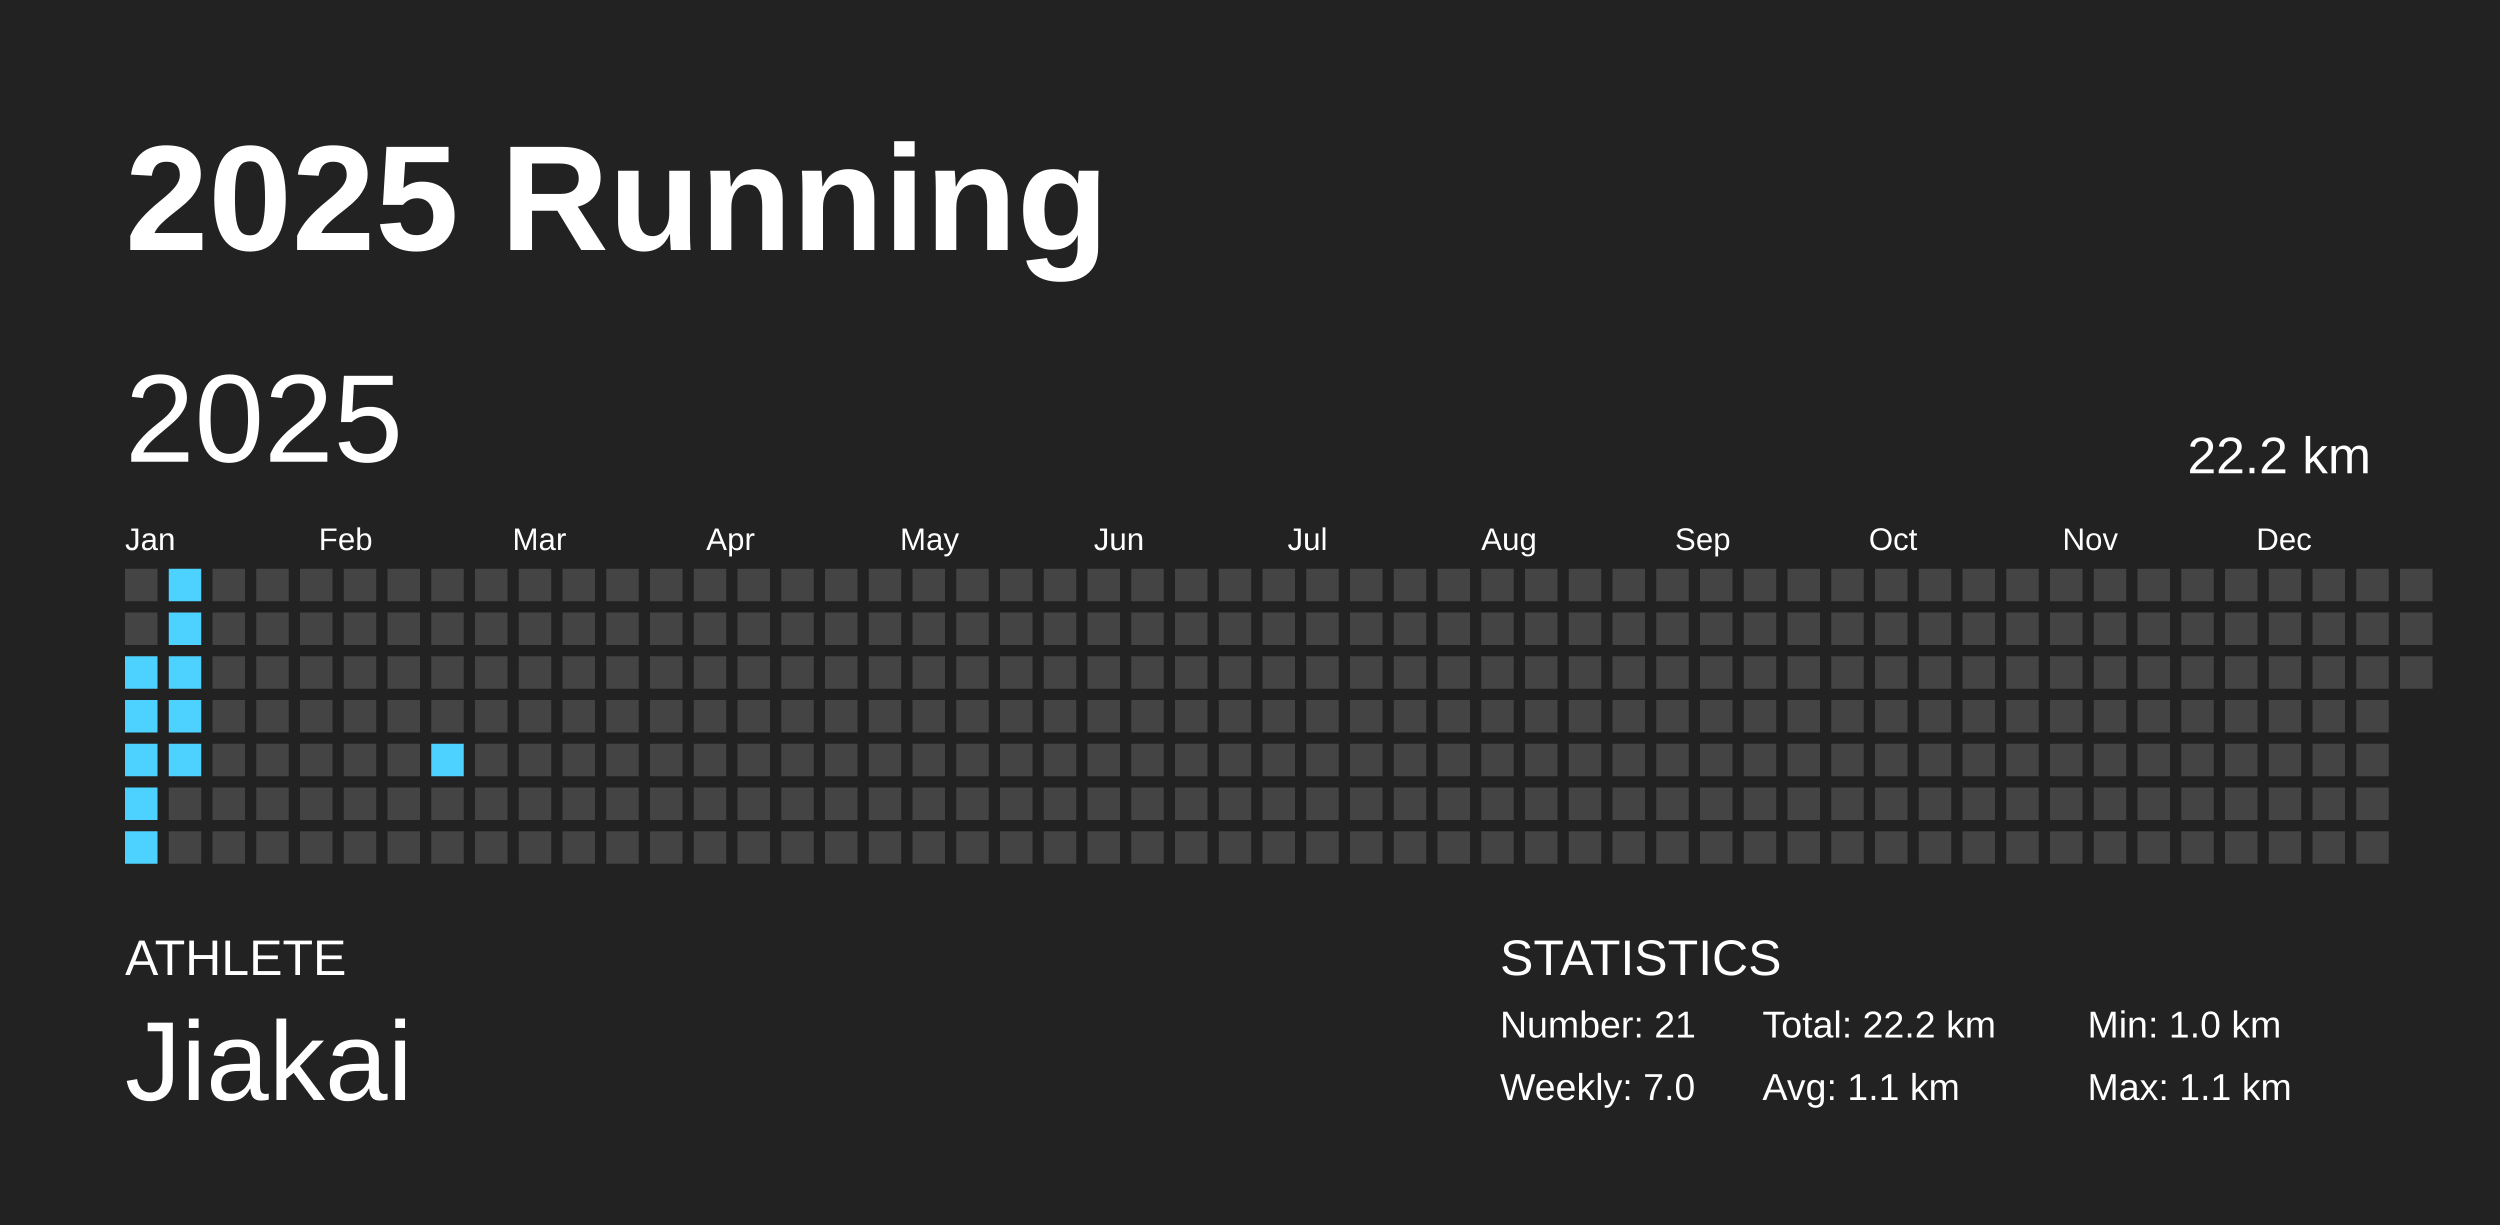
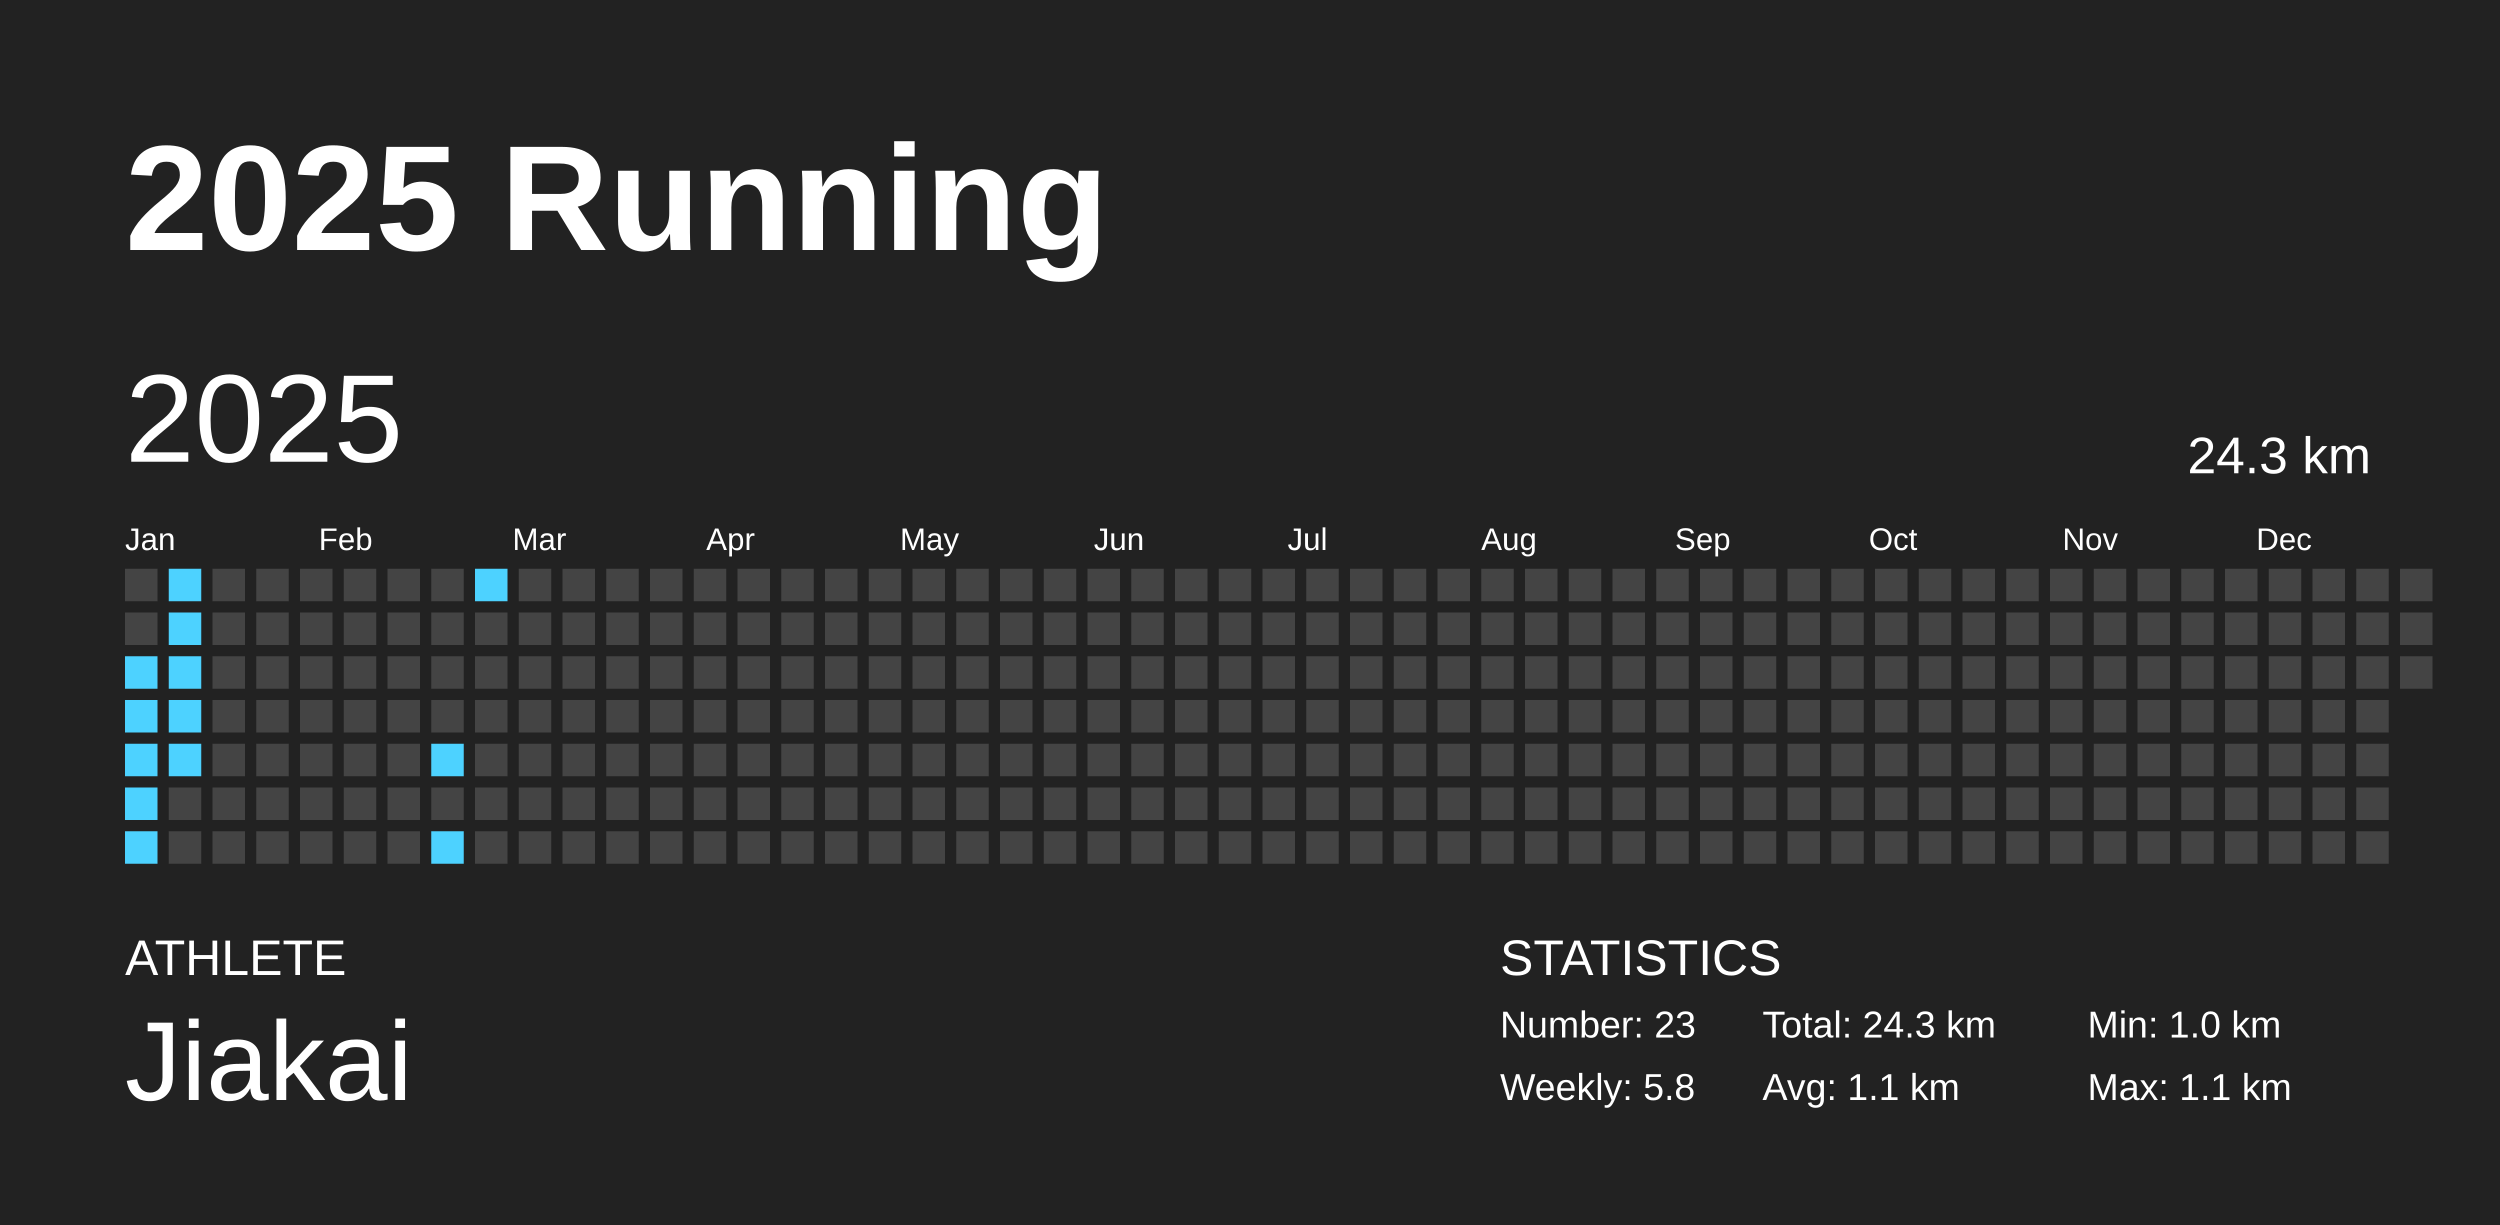
<svg xmlns="http://www.w3.org/2000/svg" baseProfile="full" height="98mm" version="1.1" viewBox="0,0,200,98" width="200mm">
  <defs />
  <rect fill="#222222" height="98" width="200" x="0" y="0" />
  <text fill="#FFFFFF" style="font-size:12px; font-family:Arial; font-weight:bold;" x="10" y="20">2025 Running</text>
  <text fill="#FFFFFF" style="font-size:4px; font-family:Arial" x="10" y="78">ATHLETE</text>
  <text fill="#FFFFFF" style="font-size:9px; font-family:Arial" x="10" y="88">Jiakai</text>
  <text fill="#FFFFFF" style="font-size:4px; font-family:Arial" x="120" y="78">STATISTICS</text>
-   <text fill="#FFFFFF" style="font-size:3px; font-family:Arial" x="120" y="83">Number: 21</text>
-   <text fill="#FFFFFF" style="font-size:3px; font-family:Arial" x="120" y="88">Weekly: 7.0</text>
-   <text fill="#FFFFFF" style="font-size:3px; font-family:Arial" x="141" y="83">Total: 22.2 km</text>
+   <text fill="#FFFFFF" style="font-size:3px; font-family:Arial" x="120" y="83">Number: 23</text>
+   <text fill="#FFFFFF" style="font-size:3px; font-family:Arial" x="120" y="88">Weekly: 5.8</text>
+   <text fill="#FFFFFF" style="font-size:3px; font-family:Arial" x="141" y="83">Total: 24.3 km</text>
  <text fill="#FFFFFF" style="font-size:3px; font-family:Arial" x="141" y="88">Avg: 1.1 km</text>
  <text fill="#FFFFFF" style="font-size:3px; font-family:Arial" x="167" y="83">Min: 1.0 km</text>
  <text fill="#FFFFFF" style="font-size:3px; font-family:Arial" x="167" y="88">Max: 1.1 km</text>
  <text dominant-baseline="hanging" fill="#FFFFFF" style="font-size:10.0px; font-family:Arial;" x="10" y="30">2025</text>
-   <text dominant-baseline="hanging" fill="#FFFFFF" style="font-size:4.125px; font-family:Arial;" x="175" y="35">22.2 km</text>
+   <text dominant-baseline="hanging" fill="#FFFFFF" style="font-size:4.125px; font-family:Arial;" x="175" y="35">24.3 km</text>
  <text fill="#FFFFFF" style="font-size:2.5px; font-family:Arial" x="10.0" y="44">Jan</text>
  <text fill="#FFFFFF" style="font-size:2.5px; font-family:Arial" x="25.5" y="44">Feb</text>
  <text fill="#FFFFFF" style="font-size:2.5px; font-family:Arial" x="41.0" y="44">Mar</text>
  <text fill="#FFFFFF" style="font-size:2.5px; font-family:Arial" x="56.5" y="44">Apr</text>
  <text fill="#FFFFFF" style="font-size:2.5px; font-family:Arial" x="72.0" y="44">May</text>
  <text fill="#FFFFFF" style="font-size:2.5px; font-family:Arial" x="87.5" y="44">Jun</text>
  <text fill="#FFFFFF" style="font-size:2.5px; font-family:Arial" x="103.0" y="44">Jul</text>
  <text fill="#FFFFFF" style="font-size:2.5px; font-family:Arial" x="118.5" y="44">Aug</text>
  <text fill="#FFFFFF" style="font-size:2.5px; font-family:Arial" x="134.0" y="44">Sep</text>
  <text fill="#FFFFFF" style="font-size:2.5px; font-family:Arial" x="149.5" y="44">Oct</text>
  <text fill="#FFFFFF" style="font-size:2.5px; font-family:Arial" x="165.0" y="44">Nov</text>
  <text fill="#FFFFFF" style="font-size:2.5px; font-family:Arial" x="180.5" y="44">Dec</text>
  <rect fill="#444444" height="2.6" width="2.6" x="10.0" y="45.5" />
  <rect fill="#444444" height="2.6" width="2.6" x="10.0" y="49.0" />
  <rect fill="#4dd2ff" height="2.6" width="2.6" x="10.0" y="52.5" />
  <rect fill="#4dd2ff" height="2.6" width="2.6" x="10.0" y="56.0" />
  <rect fill="#4dd2ff" height="2.6" width="2.6" x="10.0" y="59.5" />
  <rect fill="#4dd2ff" height="2.6" width="2.6" x="10.0" y="63.0" />
  <rect fill="#4dd2ff" height="2.6" width="2.6" x="10.0" y="66.5" />
  <rect fill="#4dd2ff" height="2.6" width="2.6" x="13.5" y="45.5" />
  <rect fill="#4dd2ff" height="2.6" width="2.6" x="13.5" y="49.0" />
  <rect fill="#4dd2ff" height="2.6" width="2.6" x="13.5" y="52.5" />
  <rect fill="#4dd2ff" height="2.6" width="2.6" x="13.5" y="56.0" />
  <rect fill="#4dd2ff" height="2.6" width="2.6" x="13.5" y="59.5" />
  <rect fill="#444444" height="2.6" width="2.6" x="13.5" y="63.0" />
  <rect fill="#444444" height="2.6" width="2.6" x="13.5" y="66.5" />
  <rect fill="#444444" height="2.6" width="2.6" x="17.0" y="45.5" />
  <rect fill="#444444" height="2.6" width="2.6" x="17.0" y="49.0" />
  <rect fill="#444444" height="2.6" width="2.6" x="17.0" y="52.5" />
  <rect fill="#444444" height="2.6" width="2.6" x="17.0" y="56.0" />
  <rect fill="#444444" height="2.6" width="2.6" x="17.0" y="59.5" />
  <rect fill="#444444" height="2.6" width="2.6" x="17.0" y="63.0" />
  <rect fill="#444444" height="2.6" width="2.6" x="17.0" y="66.5" />
  <rect fill="#444444" height="2.6" width="2.6" x="20.5" y="45.5" />
  <rect fill="#444444" height="2.6" width="2.6" x="20.5" y="49.0" />
  <rect fill="#444444" height="2.6" width="2.6" x="20.5" y="52.5" />
  <rect fill="#444444" height="2.6" width="2.6" x="20.5" y="56.0" />
  <rect fill="#444444" height="2.6" width="2.6" x="20.5" y="59.5" />
  <rect fill="#444444" height="2.6" width="2.6" x="20.5" y="63.0" />
  <rect fill="#444444" height="2.6" width="2.6" x="20.5" y="66.5" />
  <rect fill="#444444" height="2.6" width="2.6" x="24.0" y="45.5" />
  <rect fill="#444444" height="2.6" width="2.6" x="24.0" y="49.0" />
  <rect fill="#444444" height="2.6" width="2.6" x="24.0" y="52.5" />
  <rect fill="#444444" height="2.6" width="2.6" x="24.0" y="56.0" />
  <rect fill="#444444" height="2.6" width="2.6" x="24.0" y="59.5" />
  <rect fill="#444444" height="2.6" width="2.6" x="24.0" y="63.0" />
  <rect fill="#444444" height="2.6" width="2.6" x="24.0" y="66.5" />
  <rect fill="#444444" height="2.6" width="2.6" x="27.5" y="45.5" />
  <rect fill="#444444" height="2.6" width="2.6" x="27.5" y="49.0" />
  <rect fill="#444444" height="2.6" width="2.6" x="27.5" y="52.5" />
  <rect fill="#444444" height="2.6" width="2.6" x="27.5" y="56.0" />
  <rect fill="#444444" height="2.6" width="2.6" x="27.5" y="59.5" />
  <rect fill="#444444" height="2.6" width="2.6" x="27.5" y="63.0" />
  <rect fill="#444444" height="2.6" width="2.6" x="27.5" y="66.5" />
  <rect fill="#444444" height="2.6" width="2.6" x="31.0" y="45.5" />
  <rect fill="#444444" height="2.6" width="2.6" x="31.0" y="49.0" />
  <rect fill="#444444" height="2.6" width="2.6" x="31.0" y="52.5" />
  <rect fill="#444444" height="2.6" width="2.6" x="31.0" y="56.0" />
  <rect fill="#444444" height="2.6" width="2.6" x="31.0" y="59.5" />
  <rect fill="#444444" height="2.6" width="2.6" x="31.0" y="63.0" />
  <rect fill="#444444" height="2.6" width="2.6" x="31.0" y="66.5" />
  <rect fill="#444444" height="2.6" width="2.6" x="34.5" y="45.5" />
  <rect fill="#444444" height="2.6" width="2.6" x="34.5" y="49.0" />
  <rect fill="#444444" height="2.6" width="2.6" x="34.5" y="52.5" />
  <rect fill="#444444" height="2.6" width="2.6" x="34.5" y="56.0" />
  <rect fill="#4dd2ff" height="2.6" width="2.6" x="34.5" y="59.5" />
  <rect fill="#444444" height="2.6" width="2.6" x="34.5" y="63.0" />
-   <rect fill="#444444" height="2.6" width="2.6" x="34.5" y="66.5" />
-   <rect fill="#444444" height="2.6" width="2.6" x="38.0" y="45.5" />
+   <rect fill="#4dd2ff" height="2.6" width="2.6" x="34.5" y="66.5" />
+   <rect fill="#4dd2ff" height="2.6" width="2.6" x="38.0" y="45.5" />
  <rect fill="#444444" height="2.6" width="2.6" x="38.0" y="49.0" />
  <rect fill="#444444" height="2.6" width="2.6" x="38.0" y="52.5" />
  <rect fill="#444444" height="2.6" width="2.6" x="38.0" y="56.0" />
  <rect fill="#444444" height="2.6" width="2.6" x="38.0" y="59.5" />
  <rect fill="#444444" height="2.6" width="2.6" x="38.0" y="63.0" />
  <rect fill="#444444" height="2.6" width="2.6" x="38.0" y="66.5" />
  <rect fill="#444444" height="2.6" width="2.6" x="41.5" y="45.5" />
  <rect fill="#444444" height="2.6" width="2.6" x="41.5" y="49.0" />
  <rect fill="#444444" height="2.6" width="2.6" x="41.5" y="52.5" />
  <rect fill="#444444" height="2.6" width="2.6" x="41.5" y="56.0" />
  <rect fill="#444444" height="2.6" width="2.6" x="41.5" y="59.5" />
  <rect fill="#444444" height="2.6" width="2.6" x="41.5" y="63.0" />
  <rect fill="#444444" height="2.6" width="2.6" x="41.5" y="66.5" />
  <rect fill="#444444" height="2.6" width="2.6" x="45.0" y="45.5" />
  <rect fill="#444444" height="2.6" width="2.6" x="45.0" y="49.0" />
  <rect fill="#444444" height="2.6" width="2.6" x="45.0" y="52.5" />
  <rect fill="#444444" height="2.6" width="2.6" x="45.0" y="56.0" />
  <rect fill="#444444" height="2.6" width="2.6" x="45.0" y="59.5" />
  <rect fill="#444444" height="2.6" width="2.6" x="45.0" y="63.0" />
  <rect fill="#444444" height="2.6" width="2.6" x="45.0" y="66.5" />
  <rect fill="#444444" height="2.6" width="2.6" x="48.5" y="45.5" />
  <rect fill="#444444" height="2.6" width="2.6" x="48.5" y="49.0" />
  <rect fill="#444444" height="2.6" width="2.6" x="48.5" y="52.5" />
  <rect fill="#444444" height="2.6" width="2.6" x="48.5" y="56.0" />
  <rect fill="#444444" height="2.6" width="2.6" x="48.5" y="59.5" />
  <rect fill="#444444" height="2.6" width="2.6" x="48.5" y="63.0" />
  <rect fill="#444444" height="2.6" width="2.6" x="48.5" y="66.5" />
  <rect fill="#444444" height="2.6" width="2.6" x="52.0" y="45.5" />
  <rect fill="#444444" height="2.6" width="2.6" x="52.0" y="49.0" />
  <rect fill="#444444" height="2.6" width="2.6" x="52.0" y="52.5" />
  <rect fill="#444444" height="2.6" width="2.6" x="52.0" y="56.0" />
  <rect fill="#444444" height="2.6" width="2.6" x="52.0" y="59.5" />
  <rect fill="#444444" height="2.6" width="2.6" x="52.0" y="63.0" />
  <rect fill="#444444" height="2.6" width="2.6" x="52.0" y="66.5" />
  <rect fill="#444444" height="2.6" width="2.6" x="55.5" y="45.5" />
  <rect fill="#444444" height="2.6" width="2.6" x="55.5" y="49.0" />
  <rect fill="#444444" height="2.6" width="2.6" x="55.5" y="52.5" />
  <rect fill="#444444" height="2.6" width="2.6" x="55.5" y="56.0" />
  <rect fill="#444444" height="2.6" width="2.6" x="55.5" y="59.5" />
  <rect fill="#444444" height="2.6" width="2.6" x="55.5" y="63.0" />
  <rect fill="#444444" height="2.6" width="2.6" x="55.5" y="66.5" />
  <rect fill="#444444" height="2.6" width="2.6" x="59.0" y="45.5" />
  <rect fill="#444444" height="2.6" width="2.6" x="59.0" y="49.0" />
  <rect fill="#444444" height="2.6" width="2.6" x="59.0" y="52.5" />
  <rect fill="#444444" height="2.6" width="2.6" x="59.0" y="56.0" />
  <rect fill="#444444" height="2.6" width="2.6" x="59.0" y="59.5" />
  <rect fill="#444444" height="2.6" width="2.6" x="59.0" y="63.0" />
  <rect fill="#444444" height="2.6" width="2.6" x="59.0" y="66.5" />
  <rect fill="#444444" height="2.6" width="2.6" x="62.5" y="45.5" />
  <rect fill="#444444" height="2.6" width="2.6" x="62.5" y="49.0" />
  <rect fill="#444444" height="2.6" width="2.6" x="62.5" y="52.5" />
  <rect fill="#444444" height="2.6" width="2.6" x="62.5" y="56.0" />
  <rect fill="#444444" height="2.6" width="2.6" x="62.5" y="59.5" />
  <rect fill="#444444" height="2.6" width="2.6" x="62.5" y="63.0" />
  <rect fill="#444444" height="2.6" width="2.6" x="62.5" y="66.5" />
  <rect fill="#444444" height="2.6" width="2.6" x="66.0" y="45.5" />
  <rect fill="#444444" height="2.6" width="2.6" x="66.0" y="49.0" />
  <rect fill="#444444" height="2.6" width="2.6" x="66.0" y="52.5" />
  <rect fill="#444444" height="2.6" width="2.6" x="66.0" y="56.0" />
  <rect fill="#444444" height="2.6" width="2.6" x="66.0" y="59.5" />
  <rect fill="#444444" height="2.6" width="2.6" x="66.0" y="63.0" />
  <rect fill="#444444" height="2.6" width="2.6" x="66.0" y="66.5" />
  <rect fill="#444444" height="2.6" width="2.6" x="69.5" y="45.5" />
  <rect fill="#444444" height="2.6" width="2.6" x="69.5" y="49.0" />
  <rect fill="#444444" height="2.6" width="2.6" x="69.5" y="52.5" />
  <rect fill="#444444" height="2.6" width="2.6" x="69.5" y="56.0" />
  <rect fill="#444444" height="2.6" width="2.6" x="69.5" y="59.5" />
  <rect fill="#444444" height="2.6" width="2.6" x="69.5" y="63.0" />
  <rect fill="#444444" height="2.6" width="2.6" x="69.5" y="66.5" />
  <rect fill="#444444" height="2.6" width="2.6" x="73.0" y="45.5" />
  <rect fill="#444444" height="2.6" width="2.6" x="73.0" y="49.0" />
  <rect fill="#444444" height="2.6" width="2.6" x="73.0" y="52.5" />
  <rect fill="#444444" height="2.6" width="2.6" x="73.0" y="56.0" />
  <rect fill="#444444" height="2.6" width="2.6" x="73.0" y="59.5" />
  <rect fill="#444444" height="2.6" width="2.6" x="73.0" y="63.0" />
  <rect fill="#444444" height="2.6" width="2.6" x="73.0" y="66.5" />
  <rect fill="#444444" height="2.6" width="2.6" x="76.5" y="45.5" />
  <rect fill="#444444" height="2.6" width="2.6" x="76.5" y="49.0" />
  <rect fill="#444444" height="2.6" width="2.6" x="76.5" y="52.5" />
  <rect fill="#444444" height="2.6" width="2.6" x="76.5" y="56.0" />
  <rect fill="#444444" height="2.6" width="2.6" x="76.5" y="59.5" />
  <rect fill="#444444" height="2.6" width="2.6" x="76.5" y="63.0" />
  <rect fill="#444444" height="2.6" width="2.6" x="76.5" y="66.5" />
  <rect fill="#444444" height="2.6" width="2.6" x="80.0" y="45.5" />
  <rect fill="#444444" height="2.6" width="2.6" x="80.0" y="49.0" />
  <rect fill="#444444" height="2.6" width="2.6" x="80.0" y="52.5" />
  <rect fill="#444444" height="2.6" width="2.6" x="80.0" y="56.0" />
  <rect fill="#444444" height="2.6" width="2.6" x="80.0" y="59.5" />
  <rect fill="#444444" height="2.6" width="2.6" x="80.0" y="63.0" />
  <rect fill="#444444" height="2.6" width="2.6" x="80.0" y="66.5" />
  <rect fill="#444444" height="2.6" width="2.6" x="83.5" y="45.5" />
  <rect fill="#444444" height="2.6" width="2.6" x="83.5" y="49.0" />
  <rect fill="#444444" height="2.6" width="2.6" x="83.5" y="52.5" />
  <rect fill="#444444" height="2.6" width="2.6" x="83.5" y="56.0" />
  <rect fill="#444444" height="2.6" width="2.6" x="83.5" y="59.5" />
  <rect fill="#444444" height="2.6" width="2.6" x="83.5" y="63.0" />
  <rect fill="#444444" height="2.6" width="2.6" x="83.5" y="66.5" />
  <rect fill="#444444" height="2.6" width="2.6" x="87.0" y="45.5" />
  <rect fill="#444444" height="2.6" width="2.6" x="87.0" y="49.0" />
  <rect fill="#444444" height="2.6" width="2.6" x="87.0" y="52.5" />
  <rect fill="#444444" height="2.6" width="2.6" x="87.0" y="56.0" />
  <rect fill="#444444" height="2.6" width="2.6" x="87.0" y="59.5" />
  <rect fill="#444444" height="2.6" width="2.6" x="87.0" y="63.0" />
  <rect fill="#444444" height="2.6" width="2.6" x="87.0" y="66.5" />
  <rect fill="#444444" height="2.6" width="2.6" x="90.5" y="45.5" />
  <rect fill="#444444" height="2.6" width="2.6" x="90.5" y="49.0" />
  <rect fill="#444444" height="2.6" width="2.6" x="90.5" y="52.5" />
  <rect fill="#444444" height="2.6" width="2.6" x="90.5" y="56.0" />
  <rect fill="#444444" height="2.6" width="2.6" x="90.5" y="59.5" />
  <rect fill="#444444" height="2.6" width="2.6" x="90.5" y="63.0" />
  <rect fill="#444444" height="2.6" width="2.6" x="90.5" y="66.5" />
  <rect fill="#444444" height="2.6" width="2.6" x="94.0" y="45.5" />
  <rect fill="#444444" height="2.6" width="2.6" x="94.0" y="49.0" />
  <rect fill="#444444" height="2.6" width="2.6" x="94.0" y="52.5" />
  <rect fill="#444444" height="2.6" width="2.6" x="94.0" y="56.0" />
  <rect fill="#444444" height="2.6" width="2.6" x="94.0" y="59.5" />
  <rect fill="#444444" height="2.6" width="2.6" x="94.0" y="63.0" />
  <rect fill="#444444" height="2.6" width="2.6" x="94.0" y="66.5" />
  <rect fill="#444444" height="2.6" width="2.6" x="97.5" y="45.5" />
  <rect fill="#444444" height="2.6" width="2.6" x="97.5" y="49.0" />
  <rect fill="#444444" height="2.6" width="2.6" x="97.5" y="52.5" />
  <rect fill="#444444" height="2.6" width="2.6" x="97.5" y="56.0" />
  <rect fill="#444444" height="2.6" width="2.6" x="97.5" y="59.5" />
  <rect fill="#444444" height="2.6" width="2.6" x="97.5" y="63.0" />
  <rect fill="#444444" height="2.6" width="2.6" x="97.5" y="66.5" />
  <rect fill="#444444" height="2.6" width="2.6" x="101.0" y="45.5" />
  <rect fill="#444444" height="2.6" width="2.6" x="101.0" y="49.0" />
  <rect fill="#444444" height="2.6" width="2.6" x="101.0" y="52.5" />
  <rect fill="#444444" height="2.6" width="2.6" x="101.0" y="56.0" />
  <rect fill="#444444" height="2.6" width="2.6" x="101.0" y="59.5" />
  <rect fill="#444444" height="2.6" width="2.6" x="101.0" y="63.0" />
  <rect fill="#444444" height="2.6" width="2.6" x="101.0" y="66.5" />
  <rect fill="#444444" height="2.6" width="2.6" x="104.5" y="45.5" />
  <rect fill="#444444" height="2.6" width="2.6" x="104.5" y="49.0" />
  <rect fill="#444444" height="2.6" width="2.6" x="104.5" y="52.5" />
  <rect fill="#444444" height="2.6" width="2.6" x="104.5" y="56.0" />
  <rect fill="#444444" height="2.6" width="2.6" x="104.5" y="59.5" />
  <rect fill="#444444" height="2.6" width="2.6" x="104.5" y="63.0" />
  <rect fill="#444444" height="2.6" width="2.6" x="104.5" y="66.5" />
  <rect fill="#444444" height="2.6" width="2.6" x="108.0" y="45.5" />
  <rect fill="#444444" height="2.6" width="2.6" x="108.0" y="49.0" />
  <rect fill="#444444" height="2.6" width="2.6" x="108.0" y="52.5" />
  <rect fill="#444444" height="2.6" width="2.6" x="108.0" y="56.0" />
  <rect fill="#444444" height="2.6" width="2.6" x="108.0" y="59.5" />
  <rect fill="#444444" height="2.6" width="2.6" x="108.0" y="63.0" />
  <rect fill="#444444" height="2.6" width="2.6" x="108.0" y="66.5" />
  <rect fill="#444444" height="2.6" width="2.6" x="111.5" y="45.5" />
  <rect fill="#444444" height="2.6" width="2.6" x="111.5" y="49.0" />
  <rect fill="#444444" height="2.6" width="2.6" x="111.5" y="52.5" />
  <rect fill="#444444" height="2.6" width="2.6" x="111.5" y="56.0" />
  <rect fill="#444444" height="2.6" width="2.6" x="111.5" y="59.5" />
  <rect fill="#444444" height="2.6" width="2.6" x="111.5" y="63.0" />
  <rect fill="#444444" height="2.6" width="2.6" x="111.5" y="66.5" />
  <rect fill="#444444" height="2.6" width="2.6" x="115.0" y="45.5" />
  <rect fill="#444444" height="2.6" width="2.6" x="115.0" y="49.0" />
  <rect fill="#444444" height="2.6" width="2.6" x="115.0" y="52.5" />
  <rect fill="#444444" height="2.6" width="2.6" x="115.0" y="56.0" />
  <rect fill="#444444" height="2.6" width="2.6" x="115.0" y="59.5" />
  <rect fill="#444444" height="2.6" width="2.6" x="115.0" y="63.0" />
  <rect fill="#444444" height="2.6" width="2.6" x="115.0" y="66.5" />
  <rect fill="#444444" height="2.6" width="2.6" x="118.5" y="45.5" />
  <rect fill="#444444" height="2.6" width="2.6" x="118.5" y="49.0" />
  <rect fill="#444444" height="2.6" width="2.6" x="118.5" y="52.5" />
  <rect fill="#444444" height="2.6" width="2.6" x="118.5" y="56.0" />
  <rect fill="#444444" height="2.6" width="2.6" x="118.5" y="59.5" />
  <rect fill="#444444" height="2.6" width="2.6" x="118.5" y="63.0" />
  <rect fill="#444444" height="2.6" width="2.6" x="118.5" y="66.5" />
  <rect fill="#444444" height="2.6" width="2.6" x="122.0" y="45.5" />
  <rect fill="#444444" height="2.6" width="2.6" x="122.0" y="49.0" />
  <rect fill="#444444" height="2.6" width="2.6" x="122.0" y="52.5" />
  <rect fill="#444444" height="2.6" width="2.6" x="122.0" y="56.0" />
  <rect fill="#444444" height="2.6" width="2.6" x="122.0" y="59.5" />
  <rect fill="#444444" height="2.6" width="2.6" x="122.0" y="63.0" />
  <rect fill="#444444" height="2.6" width="2.6" x="122.0" y="66.5" />
  <rect fill="#444444" height="2.6" width="2.6" x="125.5" y="45.5" />
  <rect fill="#444444" height="2.6" width="2.6" x="125.5" y="49.0" />
  <rect fill="#444444" height="2.6" width="2.6" x="125.5" y="52.5" />
  <rect fill="#444444" height="2.6" width="2.6" x="125.5" y="56.0" />
  <rect fill="#444444" height="2.6" width="2.6" x="125.5" y="59.5" />
  <rect fill="#444444" height="2.6" width="2.6" x="125.5" y="63.0" />
  <rect fill="#444444" height="2.6" width="2.6" x="125.5" y="66.5" />
  <rect fill="#444444" height="2.6" width="2.6" x="129.0" y="45.5" />
  <rect fill="#444444" height="2.6" width="2.6" x="129.0" y="49.0" />
  <rect fill="#444444" height="2.6" width="2.6" x="129.0" y="52.5" />
  <rect fill="#444444" height="2.6" width="2.6" x="129.0" y="56.0" />
  <rect fill="#444444" height="2.6" width="2.6" x="129.0" y="59.5" />
  <rect fill="#444444" height="2.6" width="2.6" x="129.0" y="63.0" />
  <rect fill="#444444" height="2.6" width="2.6" x="129.0" y="66.5" />
  <rect fill="#444444" height="2.6" width="2.6" x="132.5" y="45.5" />
  <rect fill="#444444" height="2.6" width="2.6" x="132.5" y="49.0" />
  <rect fill="#444444" height="2.6" width="2.6" x="132.5" y="52.5" />
  <rect fill="#444444" height="2.6" width="2.6" x="132.5" y="56.0" />
  <rect fill="#444444" height="2.6" width="2.6" x="132.5" y="59.5" />
  <rect fill="#444444" height="2.6" width="2.6" x="132.5" y="63.0" />
  <rect fill="#444444" height="2.6" width="2.6" x="132.5" y="66.5" />
  <rect fill="#444444" height="2.6" width="2.6" x="136.0" y="45.5" />
  <rect fill="#444444" height="2.6" width="2.6" x="136.0" y="49.0" />
  <rect fill="#444444" height="2.6" width="2.6" x="136.0" y="52.5" />
  <rect fill="#444444" height="2.6" width="2.6" x="136.0" y="56.0" />
  <rect fill="#444444" height="2.6" width="2.6" x="136.0" y="59.5" />
  <rect fill="#444444" height="2.6" width="2.6" x="136.0" y="63.0" />
  <rect fill="#444444" height="2.6" width="2.6" x="136.0" y="66.5" />
  <rect fill="#444444" height="2.6" width="2.6" x="139.5" y="45.5" />
  <rect fill="#444444" height="2.6" width="2.6" x="139.5" y="49.0" />
  <rect fill="#444444" height="2.6" width="2.6" x="139.5" y="52.5" />
  <rect fill="#444444" height="2.6" width="2.6" x="139.5" y="56.0" />
  <rect fill="#444444" height="2.6" width="2.6" x="139.5" y="59.5" />
  <rect fill="#444444" height="2.6" width="2.6" x="139.5" y="63.0" />
  <rect fill="#444444" height="2.6" width="2.6" x="139.5" y="66.5" />
  <rect fill="#444444" height="2.6" width="2.6" x="143.0" y="45.5" />
  <rect fill="#444444" height="2.6" width="2.6" x="143.0" y="49.0" />
  <rect fill="#444444" height="2.6" width="2.6" x="143.0" y="52.5" />
  <rect fill="#444444" height="2.6" width="2.6" x="143.0" y="56.0" />
  <rect fill="#444444" height="2.6" width="2.6" x="143.0" y="59.5" />
  <rect fill="#444444" height="2.6" width="2.6" x="143.0" y="63.0" />
  <rect fill="#444444" height="2.6" width="2.6" x="143.0" y="66.5" />
  <rect fill="#444444" height="2.6" width="2.6" x="146.5" y="45.5" />
  <rect fill="#444444" height="2.6" width="2.6" x="146.5" y="49.0" />
  <rect fill="#444444" height="2.6" width="2.6" x="146.5" y="52.5" />
  <rect fill="#444444" height="2.6" width="2.6" x="146.5" y="56.0" />
  <rect fill="#444444" height="2.6" width="2.6" x="146.5" y="59.5" />
  <rect fill="#444444" height="2.6" width="2.6" x="146.5" y="63.0" />
  <rect fill="#444444" height="2.6" width="2.6" x="146.5" y="66.5" />
  <rect fill="#444444" height="2.6" width="2.6" x="150.0" y="45.5" />
  <rect fill="#444444" height="2.6" width="2.6" x="150.0" y="49.0" />
  <rect fill="#444444" height="2.6" width="2.6" x="150.0" y="52.5" />
  <rect fill="#444444" height="2.6" width="2.6" x="150.0" y="56.0" />
  <rect fill="#444444" height="2.6" width="2.6" x="150.0" y="59.5" />
  <rect fill="#444444" height="2.6" width="2.6" x="150.0" y="63.0" />
  <rect fill="#444444" height="2.6" width="2.6" x="150.0" y="66.5" />
  <rect fill="#444444" height="2.6" width="2.6" x="153.5" y="45.5" />
  <rect fill="#444444" height="2.6" width="2.6" x="153.5" y="49.0" />
  <rect fill="#444444" height="2.6" width="2.6" x="153.5" y="52.5" />
  <rect fill="#444444" height="2.6" width="2.6" x="153.5" y="56.0" />
  <rect fill="#444444" height="2.6" width="2.6" x="153.5" y="59.5" />
  <rect fill="#444444" height="2.6" width="2.6" x="153.5" y="63.0" />
  <rect fill="#444444" height="2.6" width="2.6" x="153.5" y="66.5" />
  <rect fill="#444444" height="2.6" width="2.6" x="157.0" y="45.5" />
  <rect fill="#444444" height="2.6" width="2.6" x="157.0" y="49.0" />
  <rect fill="#444444" height="2.6" width="2.6" x="157.0" y="52.5" />
  <rect fill="#444444" height="2.6" width="2.6" x="157.0" y="56.0" />
  <rect fill="#444444" height="2.6" width="2.6" x="157.0" y="59.5" />
  <rect fill="#444444" height="2.6" width="2.6" x="157.0" y="63.0" />
  <rect fill="#444444" height="2.6" width="2.6" x="157.0" y="66.5" />
  <rect fill="#444444" height="2.6" width="2.6" x="160.5" y="45.5" />
  <rect fill="#444444" height="2.6" width="2.6" x="160.5" y="49.0" />
  <rect fill="#444444" height="2.6" width="2.6" x="160.5" y="52.5" />
  <rect fill="#444444" height="2.6" width="2.6" x="160.5" y="56.0" />
  <rect fill="#444444" height="2.6" width="2.6" x="160.5" y="59.5" />
  <rect fill="#444444" height="2.6" width="2.6" x="160.5" y="63.0" />
  <rect fill="#444444" height="2.6" width="2.6" x="160.5" y="66.5" />
  <rect fill="#444444" height="2.6" width="2.6" x="164.0" y="45.5" />
  <rect fill="#444444" height="2.6" width="2.6" x="164.0" y="49.0" />
  <rect fill="#444444" height="2.6" width="2.6" x="164.0" y="52.5" />
  <rect fill="#444444" height="2.6" width="2.6" x="164.0" y="56.0" />
  <rect fill="#444444" height="2.6" width="2.6" x="164.0" y="59.5" />
  <rect fill="#444444" height="2.6" width="2.6" x="164.0" y="63.0" />
  <rect fill="#444444" height="2.6" width="2.6" x="164.0" y="66.5" />
  <rect fill="#444444" height="2.6" width="2.6" x="167.5" y="45.5" />
  <rect fill="#444444" height="2.6" width="2.6" x="167.5" y="49.0" />
  <rect fill="#444444" height="2.6" width="2.6" x="167.5" y="52.5" />
  <rect fill="#444444" height="2.6" width="2.6" x="167.5" y="56.0" />
  <rect fill="#444444" height="2.6" width="2.6" x="167.5" y="59.5" />
  <rect fill="#444444" height="2.6" width="2.6" x="167.5" y="63.0" />
  <rect fill="#444444" height="2.6" width="2.6" x="167.5" y="66.5" />
  <rect fill="#444444" height="2.6" width="2.6" x="171.0" y="45.5" />
  <rect fill="#444444" height="2.6" width="2.6" x="171.0" y="49.0" />
  <rect fill="#444444" height="2.6" width="2.6" x="171.0" y="52.5" />
  <rect fill="#444444" height="2.6" width="2.6" x="171.0" y="56.0" />
  <rect fill="#444444" height="2.6" width="2.6" x="171.0" y="59.5" />
  <rect fill="#444444" height="2.6" width="2.6" x="171.0" y="63.0" />
  <rect fill="#444444" height="2.6" width="2.6" x="171.0" y="66.5" />
  <rect fill="#444444" height="2.6" width="2.6" x="174.5" y="45.5" />
  <rect fill="#444444" height="2.6" width="2.6" x="174.5" y="49.0" />
  <rect fill="#444444" height="2.6" width="2.6" x="174.5" y="52.5" />
  <rect fill="#444444" height="2.6" width="2.6" x="174.5" y="56.0" />
  <rect fill="#444444" height="2.6" width="2.6" x="174.5" y="59.5" />
  <rect fill="#444444" height="2.6" width="2.6" x="174.5" y="63.0" />
  <rect fill="#444444" height="2.6" width="2.6" x="174.5" y="66.5" />
  <rect fill="#444444" height="2.6" width="2.6" x="178.0" y="45.5" />
  <rect fill="#444444" height="2.6" width="2.6" x="178.0" y="49.0" />
  <rect fill="#444444" height="2.6" width="2.6" x="178.0" y="52.5" />
  <rect fill="#444444" height="2.6" width="2.6" x="178.0" y="56.0" />
  <rect fill="#444444" height="2.6" width="2.6" x="178.0" y="59.5" />
  <rect fill="#444444" height="2.6" width="2.6" x="178.0" y="63.0" />
  <rect fill="#444444" height="2.6" width="2.6" x="178.0" y="66.5" />
  <rect fill="#444444" height="2.6" width="2.6" x="181.5" y="45.5" />
  <rect fill="#444444" height="2.6" width="2.6" x="181.5" y="49.0" />
  <rect fill="#444444" height="2.6" width="2.6" x="181.5" y="52.5" />
  <rect fill="#444444" height="2.6" width="2.6" x="181.5" y="56.0" />
  <rect fill="#444444" height="2.6" width="2.6" x="181.5" y="59.5" />
  <rect fill="#444444" height="2.6" width="2.6" x="181.5" y="63.0" />
  <rect fill="#444444" height="2.6" width="2.6" x="181.5" y="66.5" />
  <rect fill="#444444" height="2.6" width="2.6" x="185.0" y="45.5" />
  <rect fill="#444444" height="2.6" width="2.6" x="185.0" y="49.0" />
  <rect fill="#444444" height="2.6" width="2.6" x="185.0" y="52.5" />
  <rect fill="#444444" height="2.6" width="2.6" x="185.0" y="56.0" />
  <rect fill="#444444" height="2.6" width="2.6" x="185.0" y="59.5" />
  <rect fill="#444444" height="2.6" width="2.6" x="185.0" y="63.0" />
  <rect fill="#444444" height="2.6" width="2.6" x="185.0" y="66.5" />
  <rect fill="#444444" height="2.6" width="2.6" x="188.5" y="45.5" />
  <rect fill="#444444" height="2.6" width="2.6" x="188.5" y="49.0" />
  <rect fill="#444444" height="2.6" width="2.6" x="188.5" y="52.5" />
  <rect fill="#444444" height="2.6" width="2.6" x="188.5" y="56.0" />
  <rect fill="#444444" height="2.6" width="2.6" x="188.5" y="59.5" />
  <rect fill="#444444" height="2.6" width="2.6" x="188.5" y="63.0" />
  <rect fill="#444444" height="2.6" width="2.6" x="188.5" y="66.5" />
  <rect fill="#444444" height="2.6" width="2.6" x="192.0" y="45.5" />
  <rect fill="#444444" height="2.6" width="2.6" x="192.0" y="49.0" />
  <rect fill="#444444" height="2.6" width="2.6" x="192.0" y="52.5" />
</svg>
